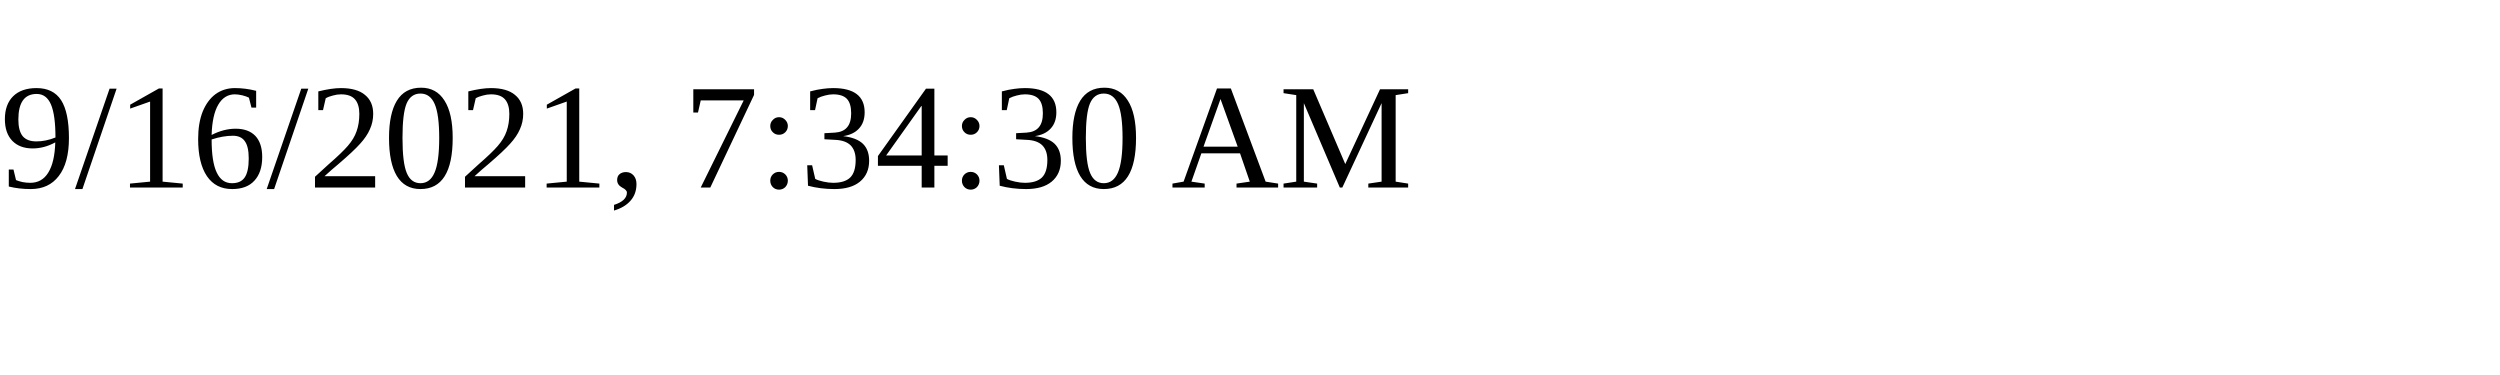
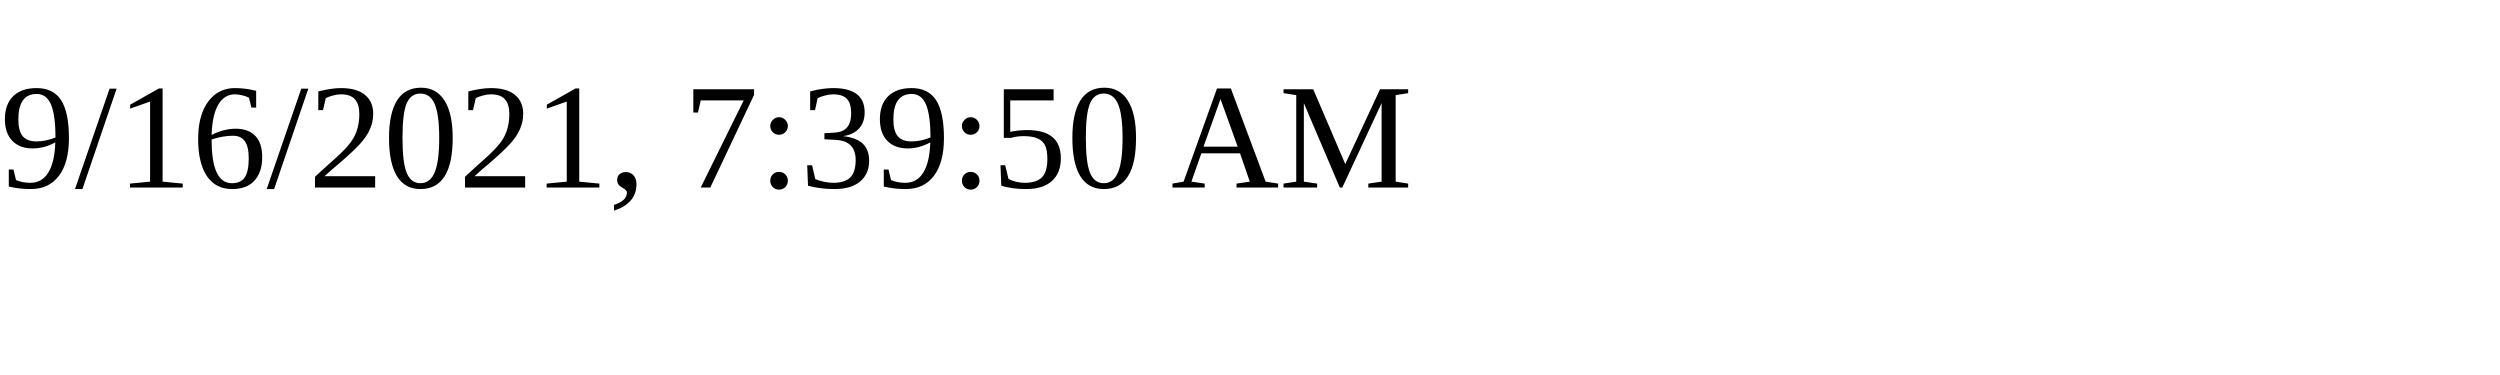
<svg xmlns="http://www.w3.org/2000/svg" height="30" width="200">
-   <text x="0" y="15">9/16/2021, 7:34:30 AM</text>
+   <text x="0" y="15">9/16/2021, 7:39:50 AM</text>
</svg>
